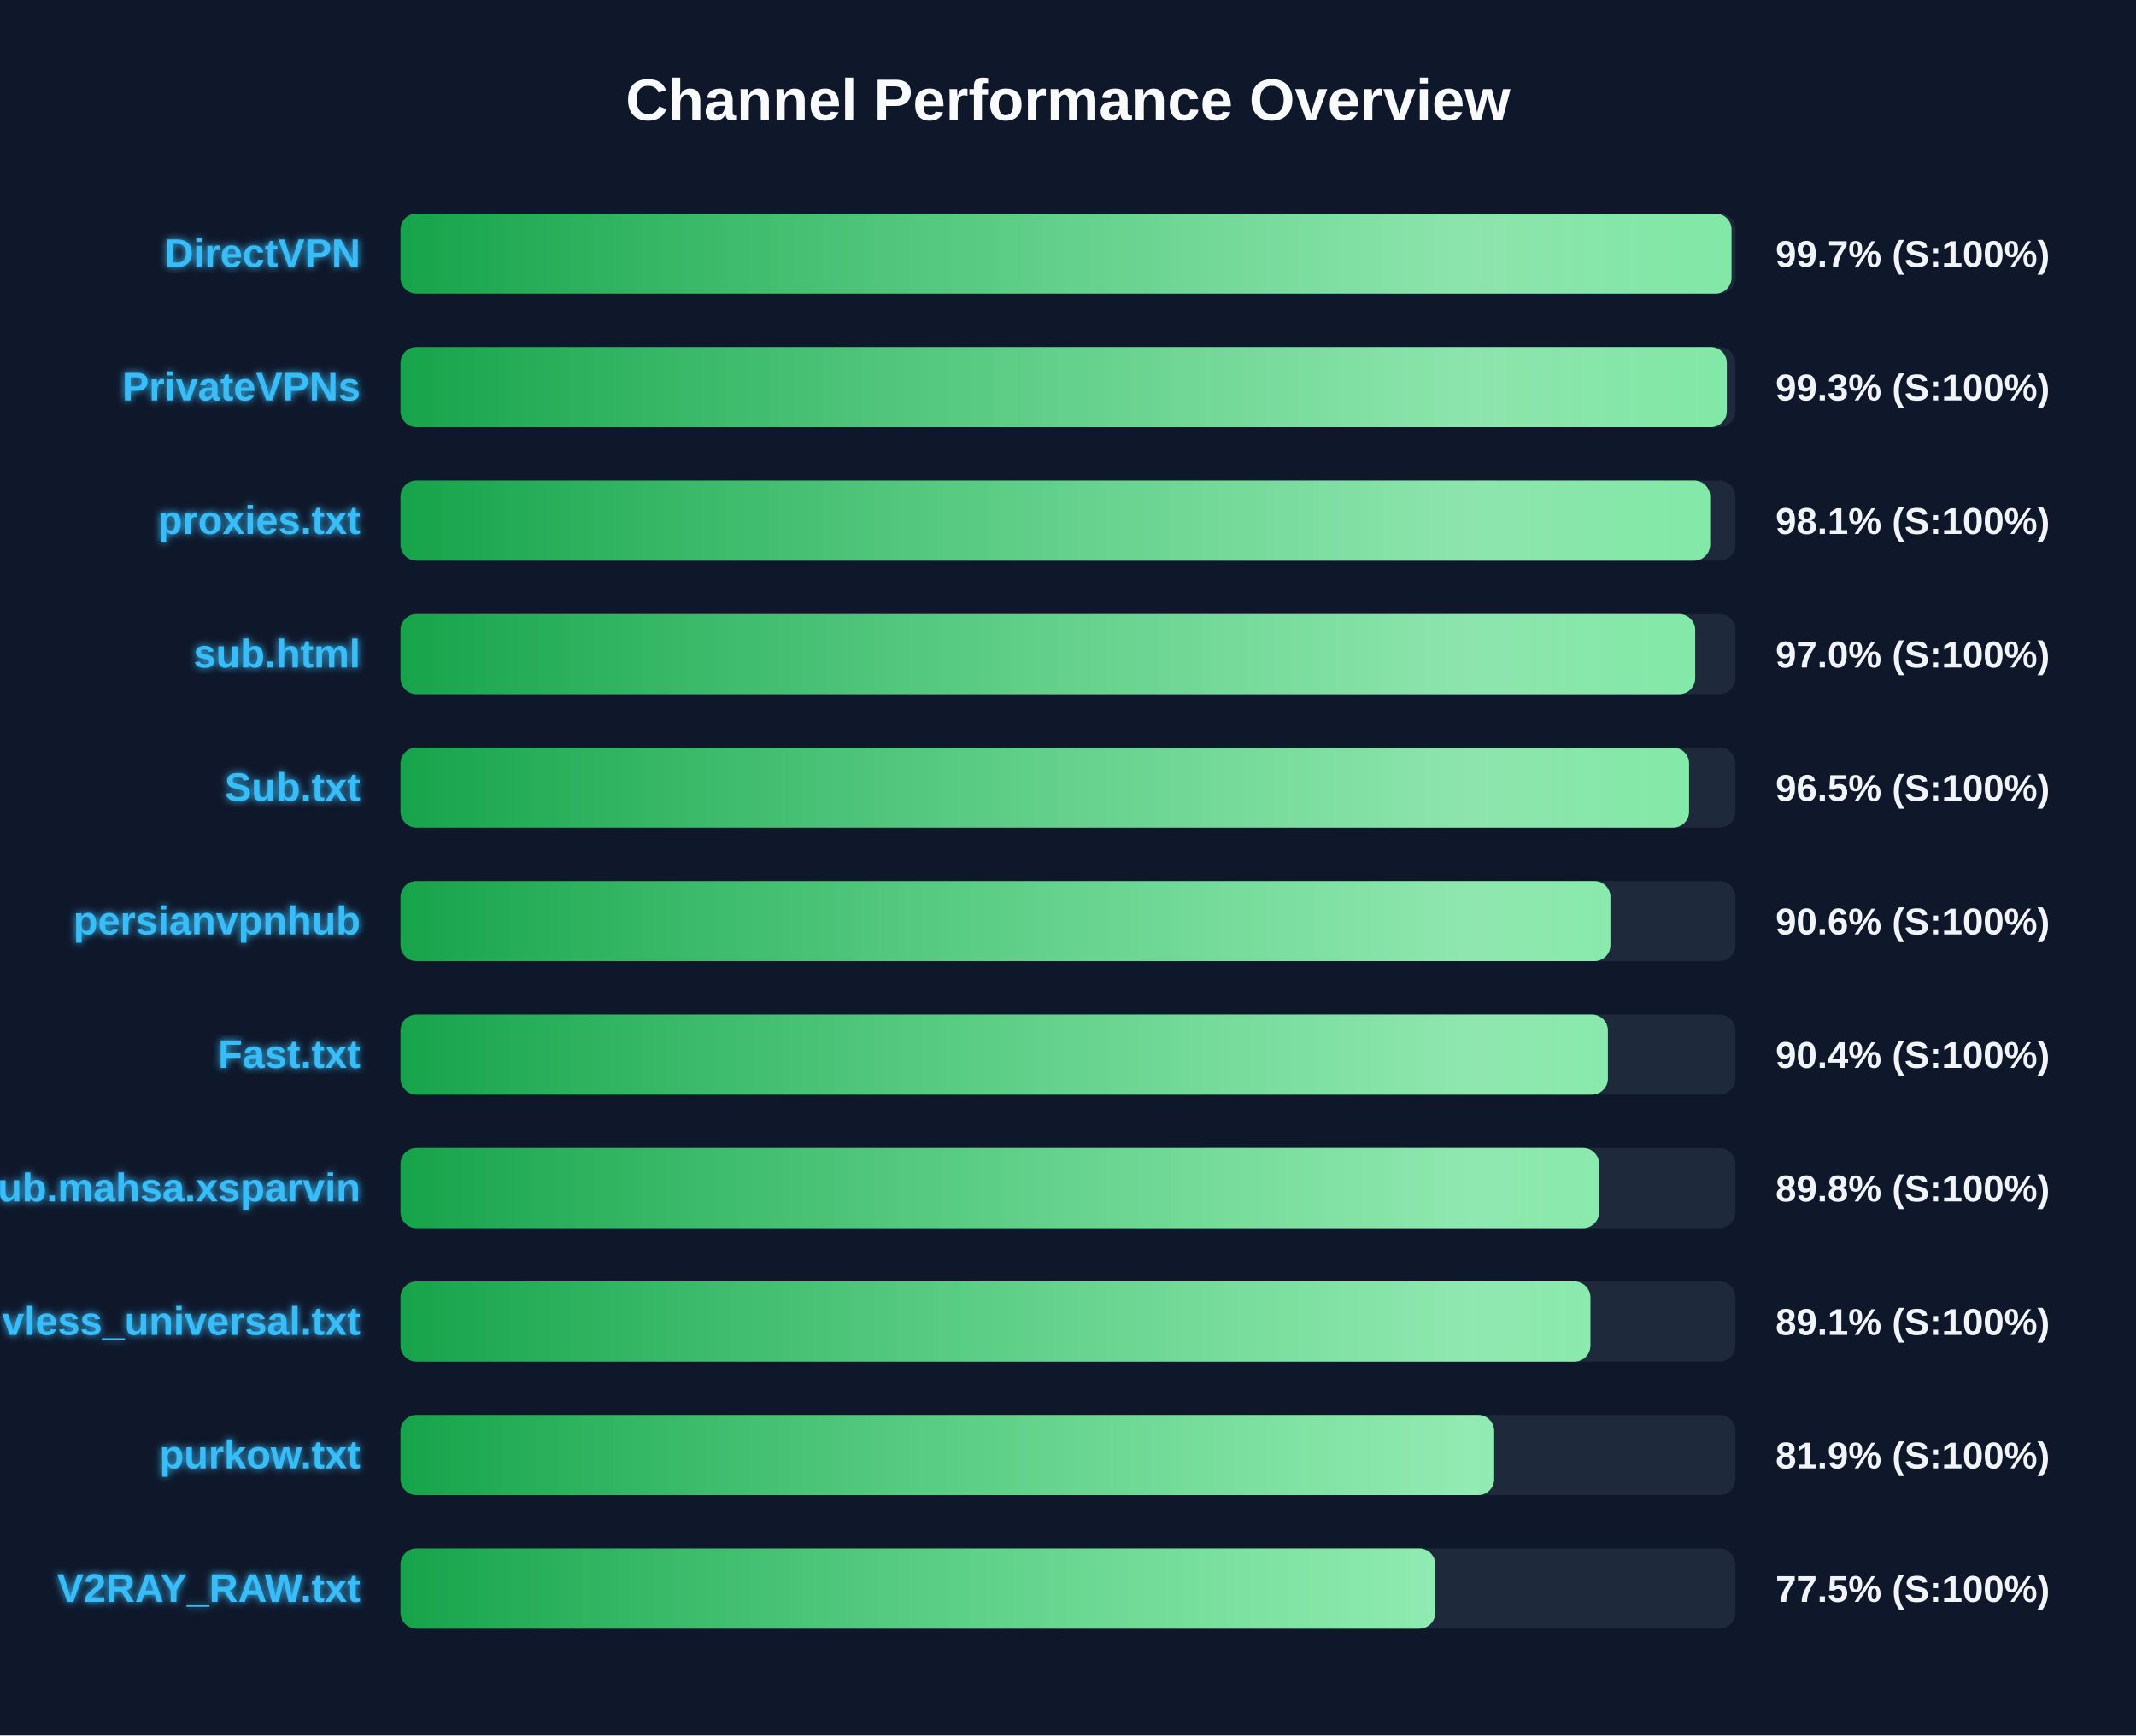
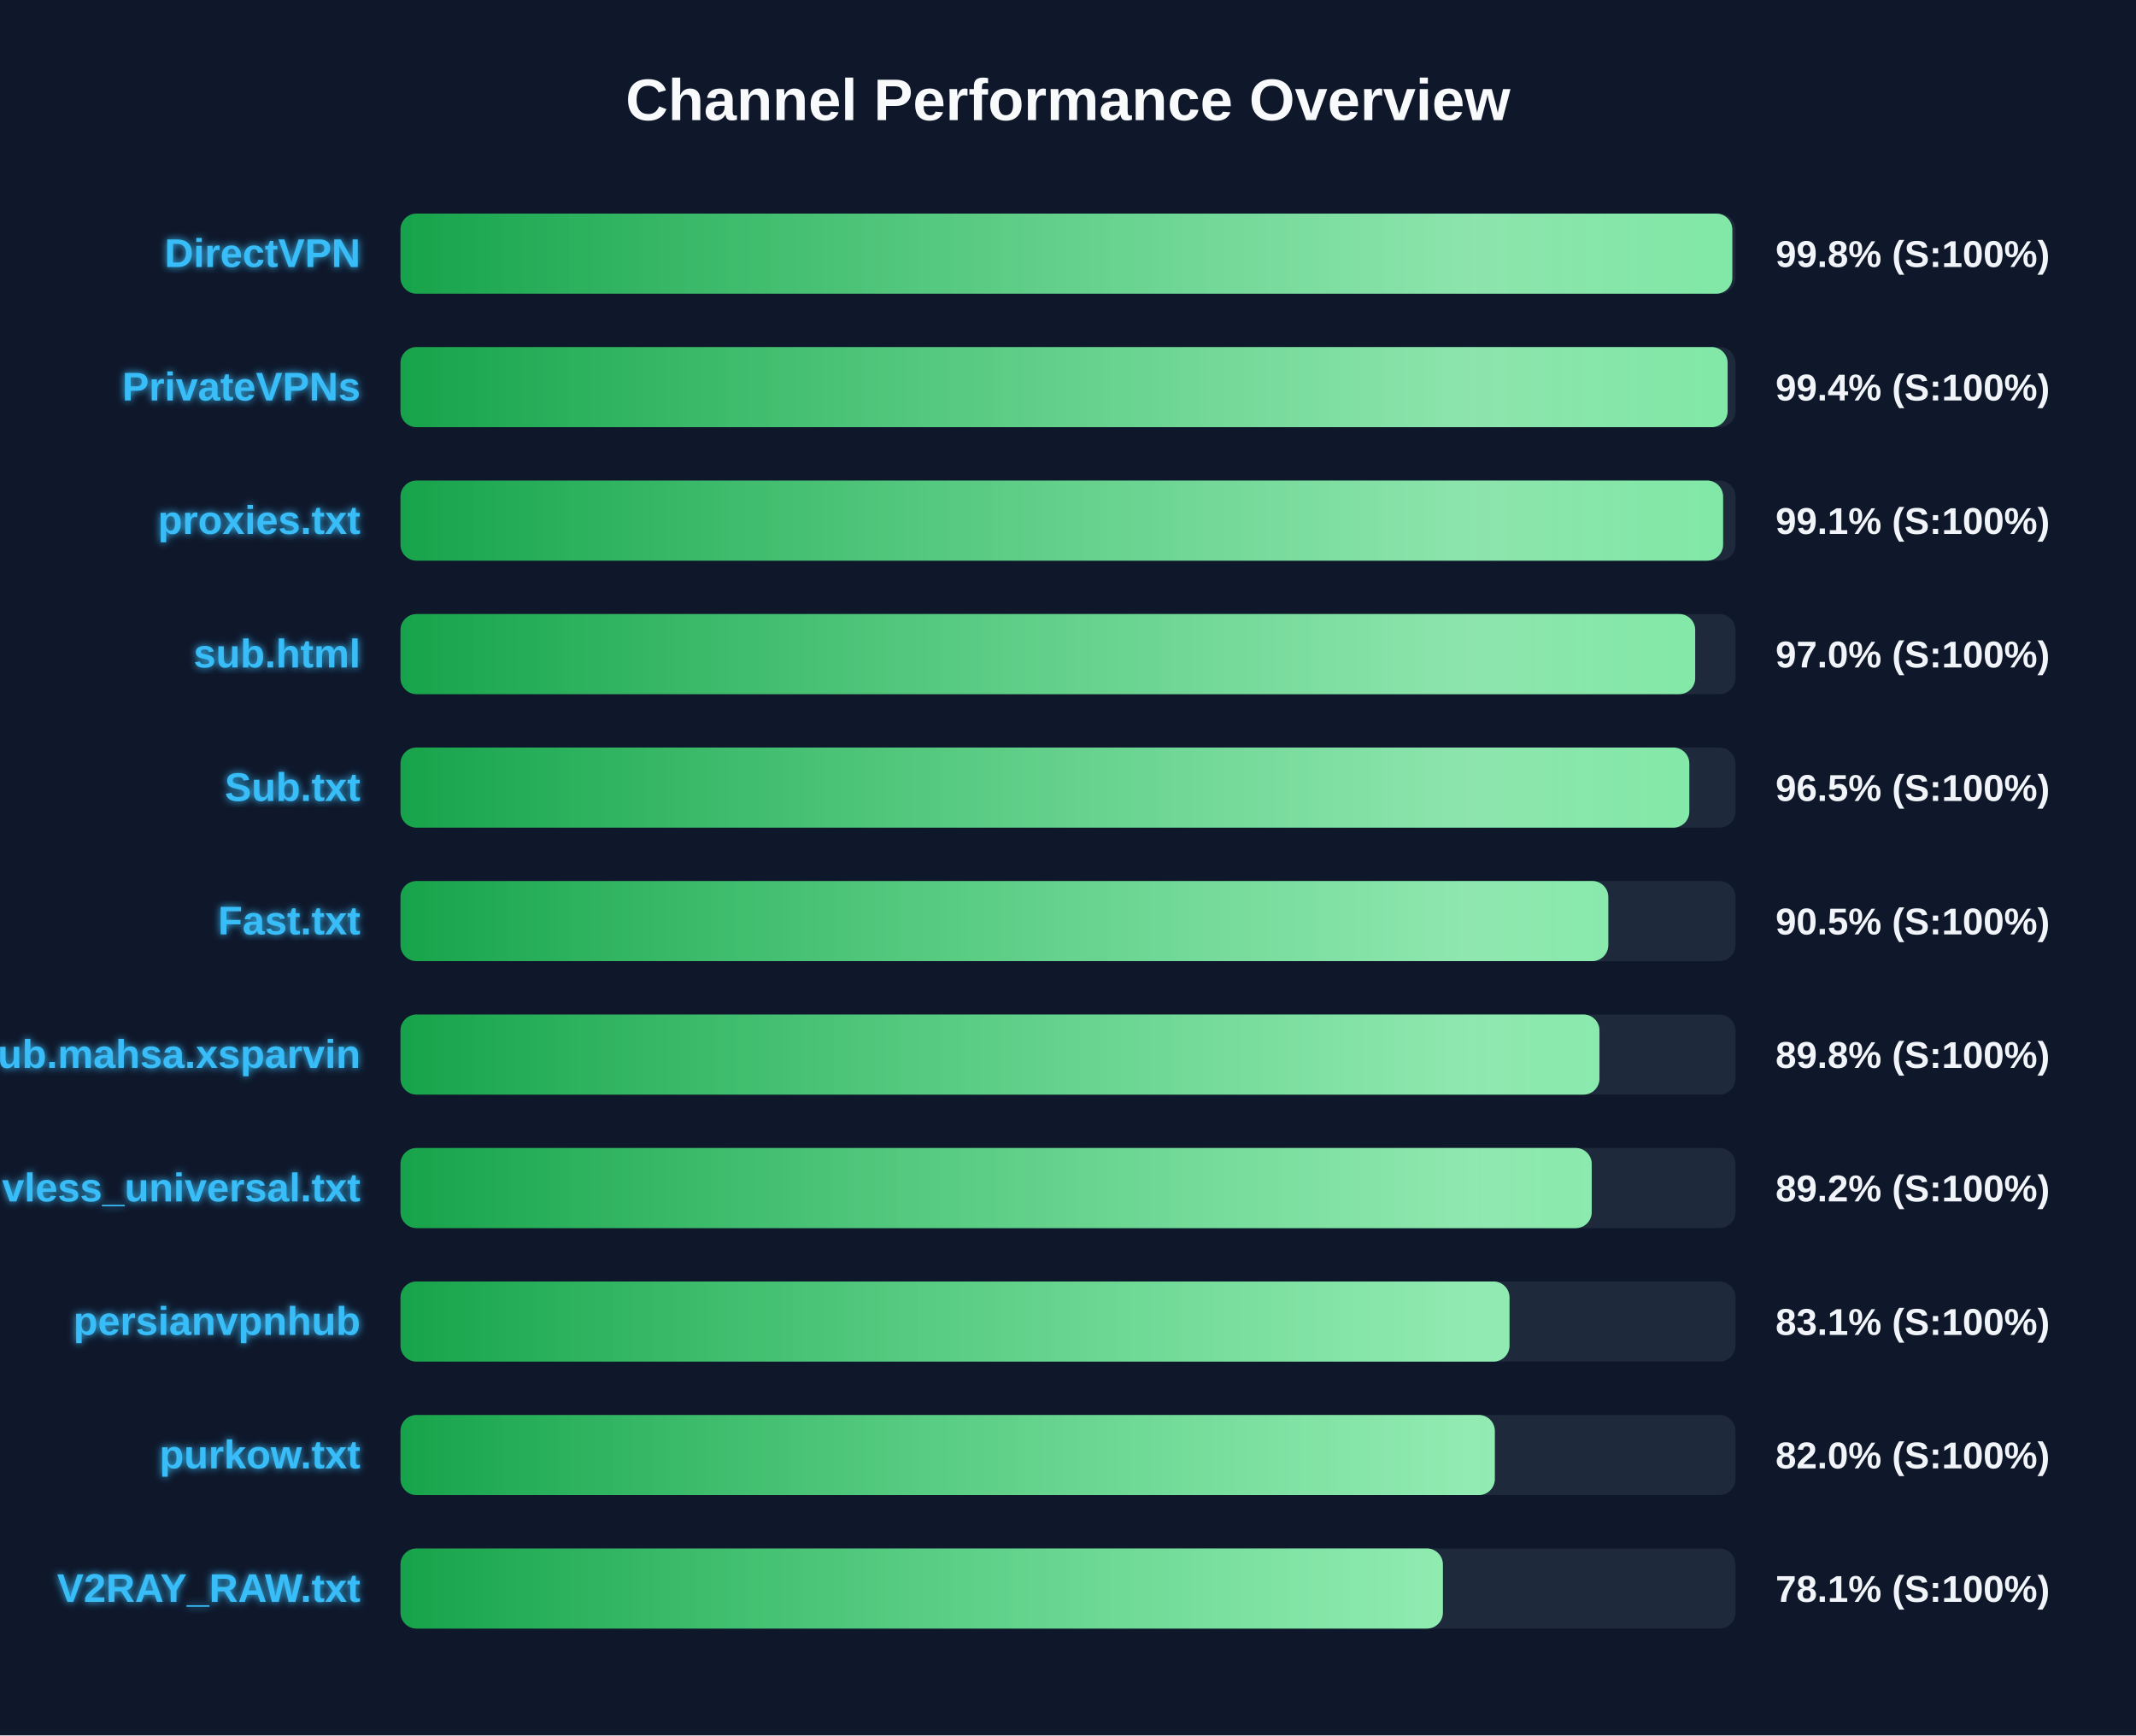
<svg xmlns="http://www.w3.org/2000/svg" width="800" height="650" version="1.1">
  <defs>
    <linearGradient id="grad-green" x1="0%" y1="0%" x2="100%" y2="0%">
      <stop offset="0%" stop-color="#16a34a" />
      <stop offset="100%" stop-color="#4ade80" />
    </linearGradient>
    <linearGradient id="grad-yellow" x1="0%" y1="0%" x2="100%" y2="0%">
      <stop offset="0%" stop-color="#ca8a04" />
      <stop offset="100%" stop-color="#fde047" />
    </linearGradient>
    <linearGradient id="grad-red" x1="0%" y1="0%" x2="100%" y2="0%">
      <stop offset="0%" stop-color="#dc2626" />
      <stop offset="100%" stop-color="#f87171" />
    </linearGradient>
    <linearGradient id="shimmer" x1="0%" y1="0%" x2="100%" y2="0%">
      <stop offset="0%" stop-color="rgba(255,255,255,0)" />
      <stop offset="50%" stop-color="rgba(255,255,255,0.4)" />
      <stop offset="100%" stop-color="rgba(255,255,255,0)" />
    </linearGradient>
    <filter id="glow" x="-20%" y="-20%" width="140%" height="140%">
      <feGaussianBlur stdDeviation="1.5" result="blur" />
      <feComposite in="SourceGraphic" in2="blur" operator="over" />
    </filter>
  </defs>
  <style>
        .bg-rect { fill: #0f172a; }
        .title { font: bold 22px 'Segoe UI', Arial, sans-serif; fill: #f8fafc; }
        .row { font: bold 15px 'Segoe UI', Arial, sans-serif; fill: #38bdf8; filter: url(#glow); }
        .score { font: bold 14px 'Segoe UI', Arial, sans-serif; fill: #f1f5f9; }
        @keyframes shimmer-anim {
            0% { transform: translateX(-100%); }
            100% { transform: translateX(200%); }
        }
        .shimmer-rect {
            animation: shimmer-anim 2.5s infinite linear;
        }
    </style>
  <rect width="100%" height="100%" class="bg-rect" />
  <text x="400" y="45" text-anchor="middle" class="title">Channel Performance Overview</text>
  <rect x="150" y="80" width="500" height="30" fill="#1e293b" rx="6" />
  <clipPath id="clip-0">
-     <rect x="150" y="80" width="498.5" height="30" rx="6" />
+     <rect x="150" y="80" width="498.8" height="30" rx="6" />
  </clipPath>
-   <rect x="150" y="80" width="498.5" height="30" fill="url(#grad-green)" rx="6" />
+   <rect x="150" y="80" width="498.8" height="30" fill="url(#grad-green)" rx="6" />
  <g clip-path="url(#clip-0)">
    <rect x="150" y="80" width="100%" height="30" fill="url(#shimmer)" class="shimmer-rect" />
  </g>
  <text x="135" y="100" text-anchor="end" class="row">DirectVPN</text>
-   <text x="665" y="100" text-anchor="start" class="score">99.7% (S:100%)</text>
+   <text x="665" y="100" text-anchor="start" class="score">99.8% (S:100%)</text>
  <rect x="150" y="130" width="500" height="30" fill="#1e293b" rx="6" />
  <clipPath id="clip-1">
-     <rect x="150" y="130" width="496.75" height="30" rx="6" />
+     <rect x="150" y="130" width="497.05" height="30" rx="6" />
  </clipPath>
-   <rect x="150" y="130" width="496.75" height="30" fill="url(#grad-green)" rx="6" />
+   <rect x="150" y="130" width="497.05" height="30" fill="url(#grad-green)" rx="6" />
  <g clip-path="url(#clip-1)">
    <rect x="150" y="130" width="100%" height="30" fill="url(#shimmer)" class="shimmer-rect" />
  </g>
  <text x="135" y="150" text-anchor="end" class="row">PrivateVPNs</text>
-   <text x="665" y="150" text-anchor="start" class="score">99.3% (S:100%)</text>
+   <text x="665" y="150" text-anchor="start" class="score">99.4% (S:100%)</text>
  <rect x="150" y="180" width="500" height="30" fill="#1e293b" rx="6" />
  <clipPath id="clip-2">
-     <rect x="150" y="180" width="490.5" height="30" rx="6" />
+     <rect x="150" y="180" width="495.35" height="30" rx="6" />
  </clipPath>
-   <rect x="150" y="180" width="490.5" height="30" fill="url(#grad-green)" rx="6" />
+   <rect x="150" y="180" width="495.35" height="30" fill="url(#grad-green)" rx="6" />
  <g clip-path="url(#clip-2)">
    <rect x="150" y="180" width="100%" height="30" fill="url(#shimmer)" class="shimmer-rect" />
  </g>
  <text x="135" y="200" text-anchor="end" class="row">proxies.txt</text>
-   <text x="665" y="200" text-anchor="start" class="score">98.1% (S:100%)</text>
+   <text x="665" y="200" text-anchor="start" class="score">99.1% (S:100%)</text>
  <rect x="150" y="230" width="500" height="30" fill="#1e293b" rx="6" />
  <clipPath id="clip-3">
    <rect x="150" y="230" width="484.9" height="30" rx="6" />
  </clipPath>
  <rect x="150" y="230" width="484.9" height="30" fill="url(#grad-green)" rx="6" />
  <g clip-path="url(#clip-3)">
    <rect x="150" y="230" width="100%" height="30" fill="url(#shimmer)" class="shimmer-rect" />
  </g>
  <text x="135" y="250" text-anchor="end" class="row">sub.html</text>
  <text x="665" y="250" text-anchor="start" class="score">97.0% (S:100%)</text>
  <rect x="150" y="280" width="500" height="30" fill="#1e293b" rx="6" />
  <clipPath id="clip-4">
-     <rect x="150" y="280" width="482.6" height="30" rx="6" />
+     <rect x="150" y="280" width="482.7" height="30" rx="6" />
  </clipPath>
-   <rect x="150" y="280" width="482.6" height="30" fill="url(#grad-green)" rx="6" />
+   <rect x="150" y="280" width="482.7" height="30" fill="url(#grad-green)" rx="6" />
  <g clip-path="url(#clip-4)">
    <rect x="150" y="280" width="100%" height="30" fill="url(#shimmer)" class="shimmer-rect" />
  </g>
  <text x="135" y="300" text-anchor="end" class="row">Sub.txt</text>
  <text x="665" y="300" text-anchor="start" class="score">96.5% (S:100%)</text>
  <rect x="150" y="330" width="500" height="30" fill="#1e293b" rx="6" />
  <clipPath id="clip-5">
-     <rect x="150" y="330" width="453.15" height="30" rx="6" />
+     <rect x="150" y="330" width="452.35" height="30" rx="6" />
  </clipPath>
-   <rect x="150" y="330" width="453.15" height="30" fill="url(#grad-green)" rx="6" />
+   <rect x="150" y="330" width="452.35" height="30" fill="url(#grad-green)" rx="6" />
  <g clip-path="url(#clip-5)">
    <rect x="150" y="330" width="100%" height="30" fill="url(#shimmer)" class="shimmer-rect" />
  </g>
-   <text x="135" y="350" text-anchor="end" class="row">persianvpnhub</text>
-   <text x="665" y="350" text-anchor="start" class="score">90.6% (S:100%)</text>
+   <text x="135" y="350" text-anchor="end" class="row">Fast.txt</text>
+   <text x="665" y="350" text-anchor="start" class="score">90.5% (S:100%)</text>
  <rect x="150" y="380" width="500" height="30" fill="#1e293b" rx="6" />
  <clipPath id="clip-6">
-     <rect x="150" y="380" width="452.2" height="30" rx="6" />
+     <rect x="150" y="380" width="449.05" height="30" rx="6" />
  </clipPath>
-   <rect x="150" y="380" width="452.2" height="30" fill="url(#grad-green)" rx="6" />
+   <rect x="150" y="380" width="449.05" height="30" fill="url(#grad-green)" rx="6" />
  <g clip-path="url(#clip-6)">
    <rect x="150" y="380" width="100%" height="30" fill="url(#shimmer)" class="shimmer-rect" />
  </g>
-   <text x="135" y="400" text-anchor="end" class="row">Fast.txt</text>
-   <text x="665" y="400" text-anchor="start" class="score">90.4% (S:100%)</text>
+   <text x="135" y="400" text-anchor="end" class="row">Sub.mahsa.xsparvin</text>
+   <text x="665" y="400" text-anchor="start" class="score">89.8% (S:100%)</text>
  <rect x="150" y="430" width="500" height="30" fill="#1e293b" rx="6" />
  <clipPath id="clip-7">
-     <rect x="150" y="430" width="448.9" height="30" rx="6" />
+     <rect x="150" y="430" width="446.15" height="30" rx="6" />
  </clipPath>
-   <rect x="150" y="430" width="448.9" height="30" fill="url(#grad-green)" rx="6" />
+   <rect x="150" y="430" width="446.15" height="30" fill="url(#grad-green)" rx="6" />
  <g clip-path="url(#clip-7)">
    <rect x="150" y="430" width="100%" height="30" fill="url(#shimmer)" class="shimmer-rect" />
  </g>
-   <text x="135" y="450" text-anchor="end" class="row">Sub.mahsa.xsparvin</text>
-   <text x="665" y="450" text-anchor="start" class="score">89.8% (S:100%)</text>
+   <text x="135" y="450" text-anchor="end" class="row">vless_universal.txt</text>
+   <text x="665" y="450" text-anchor="start" class="score">89.2% (S:100%)</text>
  <rect x="150" y="480" width="500" height="30" fill="#1e293b" rx="6" />
  <clipPath id="clip-8">
-     <rect x="150" y="480" width="445.65" height="30" rx="6" />
+     <rect x="150" y="480" width="415.35" height="30" rx="6" />
  </clipPath>
-   <rect x="150" y="480" width="445.65" height="30" fill="url(#grad-green)" rx="6" />
+   <rect x="150" y="480" width="415.35" height="30" fill="url(#grad-green)" rx="6" />
  <g clip-path="url(#clip-8)">
    <rect x="150" y="480" width="100%" height="30" fill="url(#shimmer)" class="shimmer-rect" />
  </g>
-   <text x="135" y="500" text-anchor="end" class="row">vless_universal.txt</text>
-   <text x="665" y="500" text-anchor="start" class="score">89.1% (S:100%)</text>
+   <text x="135" y="500" text-anchor="end" class="row">persianvpnhub</text>
+   <text x="665" y="500" text-anchor="start" class="score">83.1% (S:100%)</text>
  <rect x="150" y="530" width="500" height="30" fill="#1e293b" rx="6" />
  <clipPath id="clip-9">
-     <rect x="150" y="530" width="409.6" height="30" rx="6" />
+     <rect x="150" y="530" width="409.85" height="30" rx="6" />
  </clipPath>
-   <rect x="150" y="530" width="409.6" height="30" fill="url(#grad-green)" rx="6" />
+   <rect x="150" y="530" width="409.85" height="30" fill="url(#grad-green)" rx="6" />
  <g clip-path="url(#clip-9)">
    <rect x="150" y="530" width="100%" height="30" fill="url(#shimmer)" class="shimmer-rect" />
  </g>
  <text x="135" y="550" text-anchor="end" class="row">purkow.txt</text>
-   <text x="665" y="550" text-anchor="start" class="score">81.9% (S:100%)</text>
+   <text x="665" y="550" text-anchor="start" class="score">82.0% (S:100%)</text>
  <rect x="150" y="580" width="500" height="30" fill="#1e293b" rx="6" />
  <clipPath id="clip-10">
-     <rect x="150" y="580" width="387.55" height="30" rx="6" />
+     <rect x="150" y="580" width="390.4" height="30" rx="6" />
  </clipPath>
-   <rect x="150" y="580" width="387.55" height="30" fill="url(#grad-green)" rx="6" />
+   <rect x="150" y="580" width="390.4" height="30" fill="url(#grad-green)" rx="6" />
  <g clip-path="url(#clip-10)">
    <rect x="150" y="580" width="100%" height="30" fill="url(#shimmer)" class="shimmer-rect" />
  </g>
  <text x="135" y="600" text-anchor="end" class="row">V2RAY_RAW.txt</text>
-   <text x="665" y="600" text-anchor="start" class="score">77.5% (S:100%)</text>
+   <text x="665" y="600" text-anchor="start" class="score">78.1% (S:100%)</text>
</svg>
